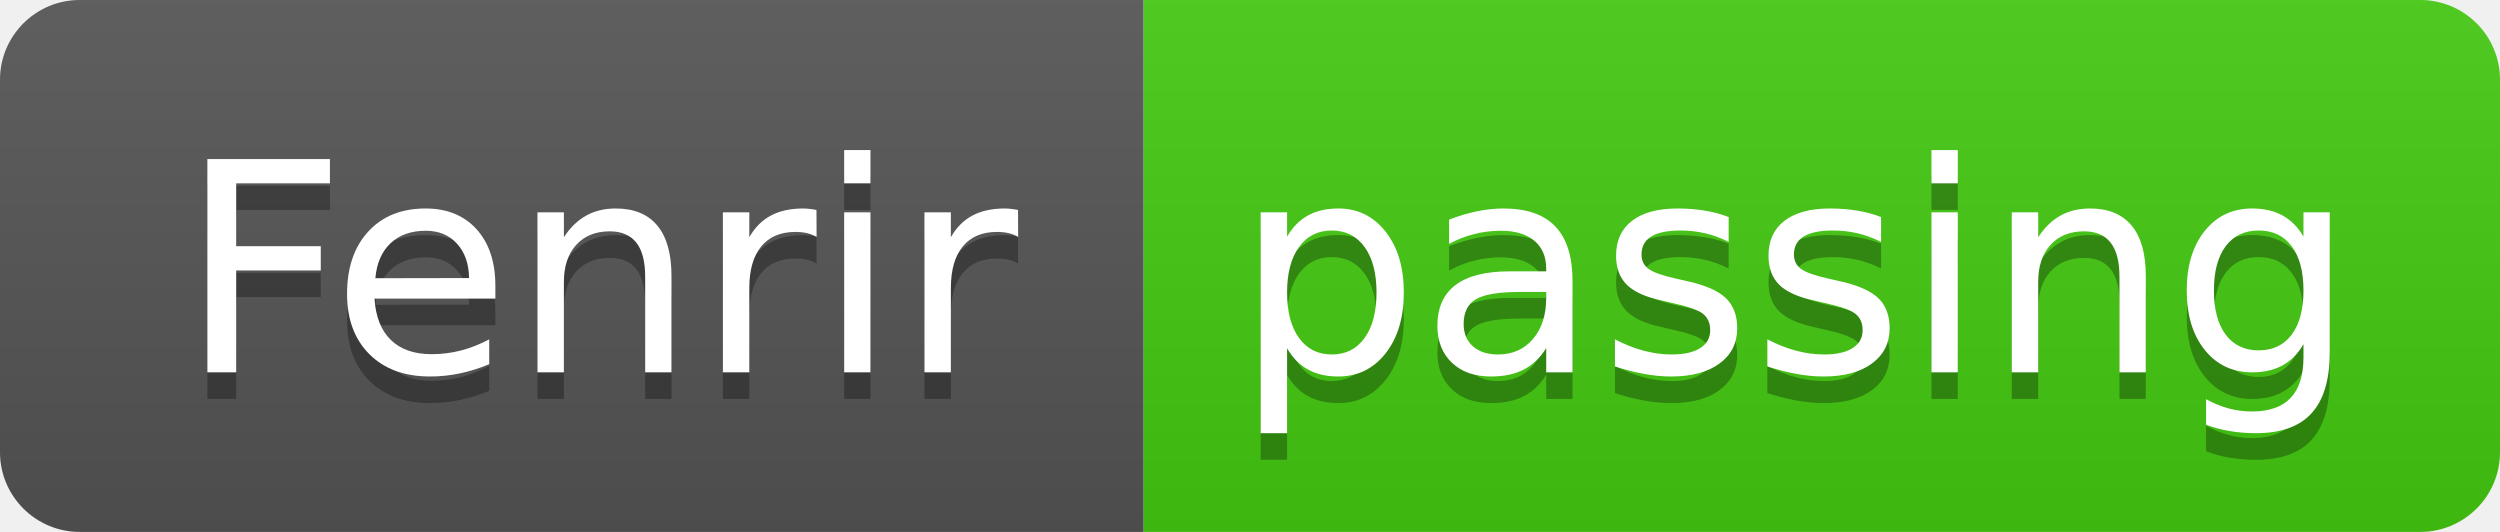
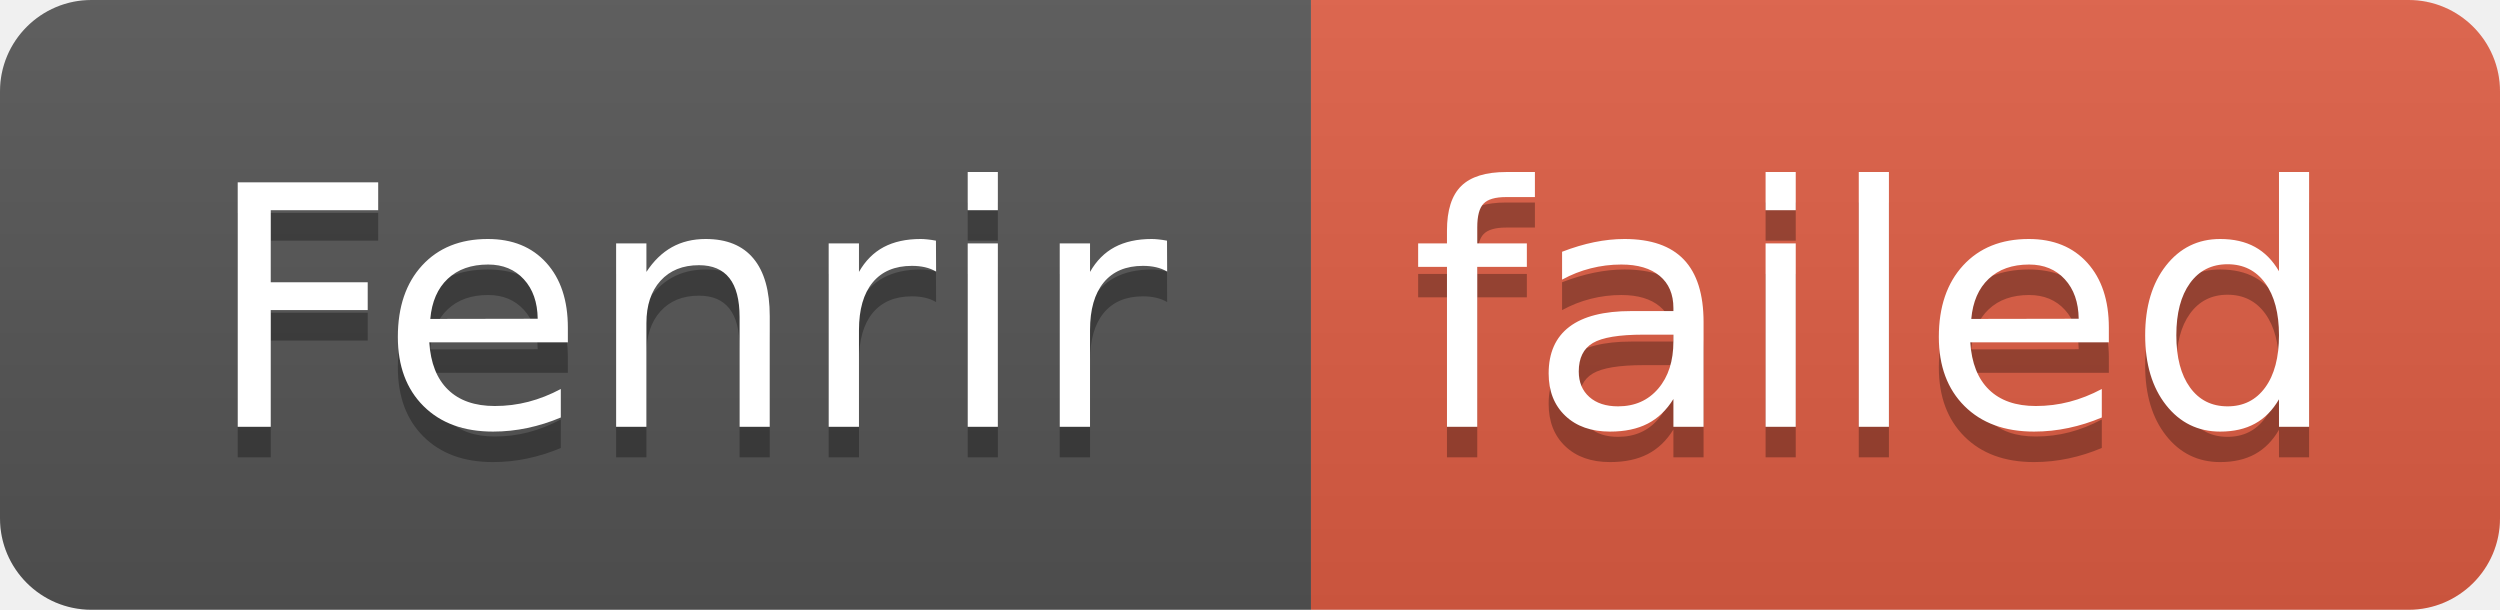
- <svg xmlns="http://www.w3.org/2000/svg" width="94" height="20" role="img" aria-label="Fenrir: passing">
+ <svg xmlns="http://www.w3.org/2000/svg" width="82" height="20" role="img" aria-label="Fenrir: failed">
  <linearGradient id="s" x2="0" y2="100%">
    <stop offset="0" stop-color="#bbb" stop-opacity=".1" />
    <stop offset="1" stop-opacity=".1" />
  </linearGradient>
  <clipPath id="r">
-     <rect width="94" height="20" rx="3" fill="#fff" />
+     <rect width="82" height="20" rx="3" fill="#fff" />
  </clipPath>
  <g clip-path="url(#r)">
    <rect width="43" height="20" fill="#555" />
-     <rect x="43" width="51" height="20" fill="#4c1" />
-     <rect width="94" height="20" fill="url(#s)" />
+     <rect x="43" width="39" height="20" fill="#e05d44" />
+     <rect width="82" height="20" fill="url(#s)" />
  </g>
  <g fill="#fff" text-anchor="middle" font-family="Verdana,Geneva,DejaVu Sans,sans-serif" text-rendering="geometricPrecision" font-size="110">
    <text aria-hidden="true" x="225" y="150" fill="#010101" fill-opacity=".3" transform="scale(.1)" textLength="330">Fenrir</text>
    <text x="225" y="140" transform="scale(.1)" fill="#fff" textLength="330">Fenrir</text>
-     <text aria-hidden="true" x="675" y="150" fill="#010101" fill-opacity=".3" transform="scale(.1)" textLength="410">passing</text>
-     <text x="675" y="140" transform="scale(.1)" fill="#fff" textLength="410">passing</text>
+     <text aria-hidden="true" x="615" y="150" fill="#010101" fill-opacity=".3" transform="scale(.1)" textLength="290">failed</text>
+     <text x="615" y="140" transform="scale(.1)" fill="#fff" textLength="290">failed</text>
  </g>
</svg>
